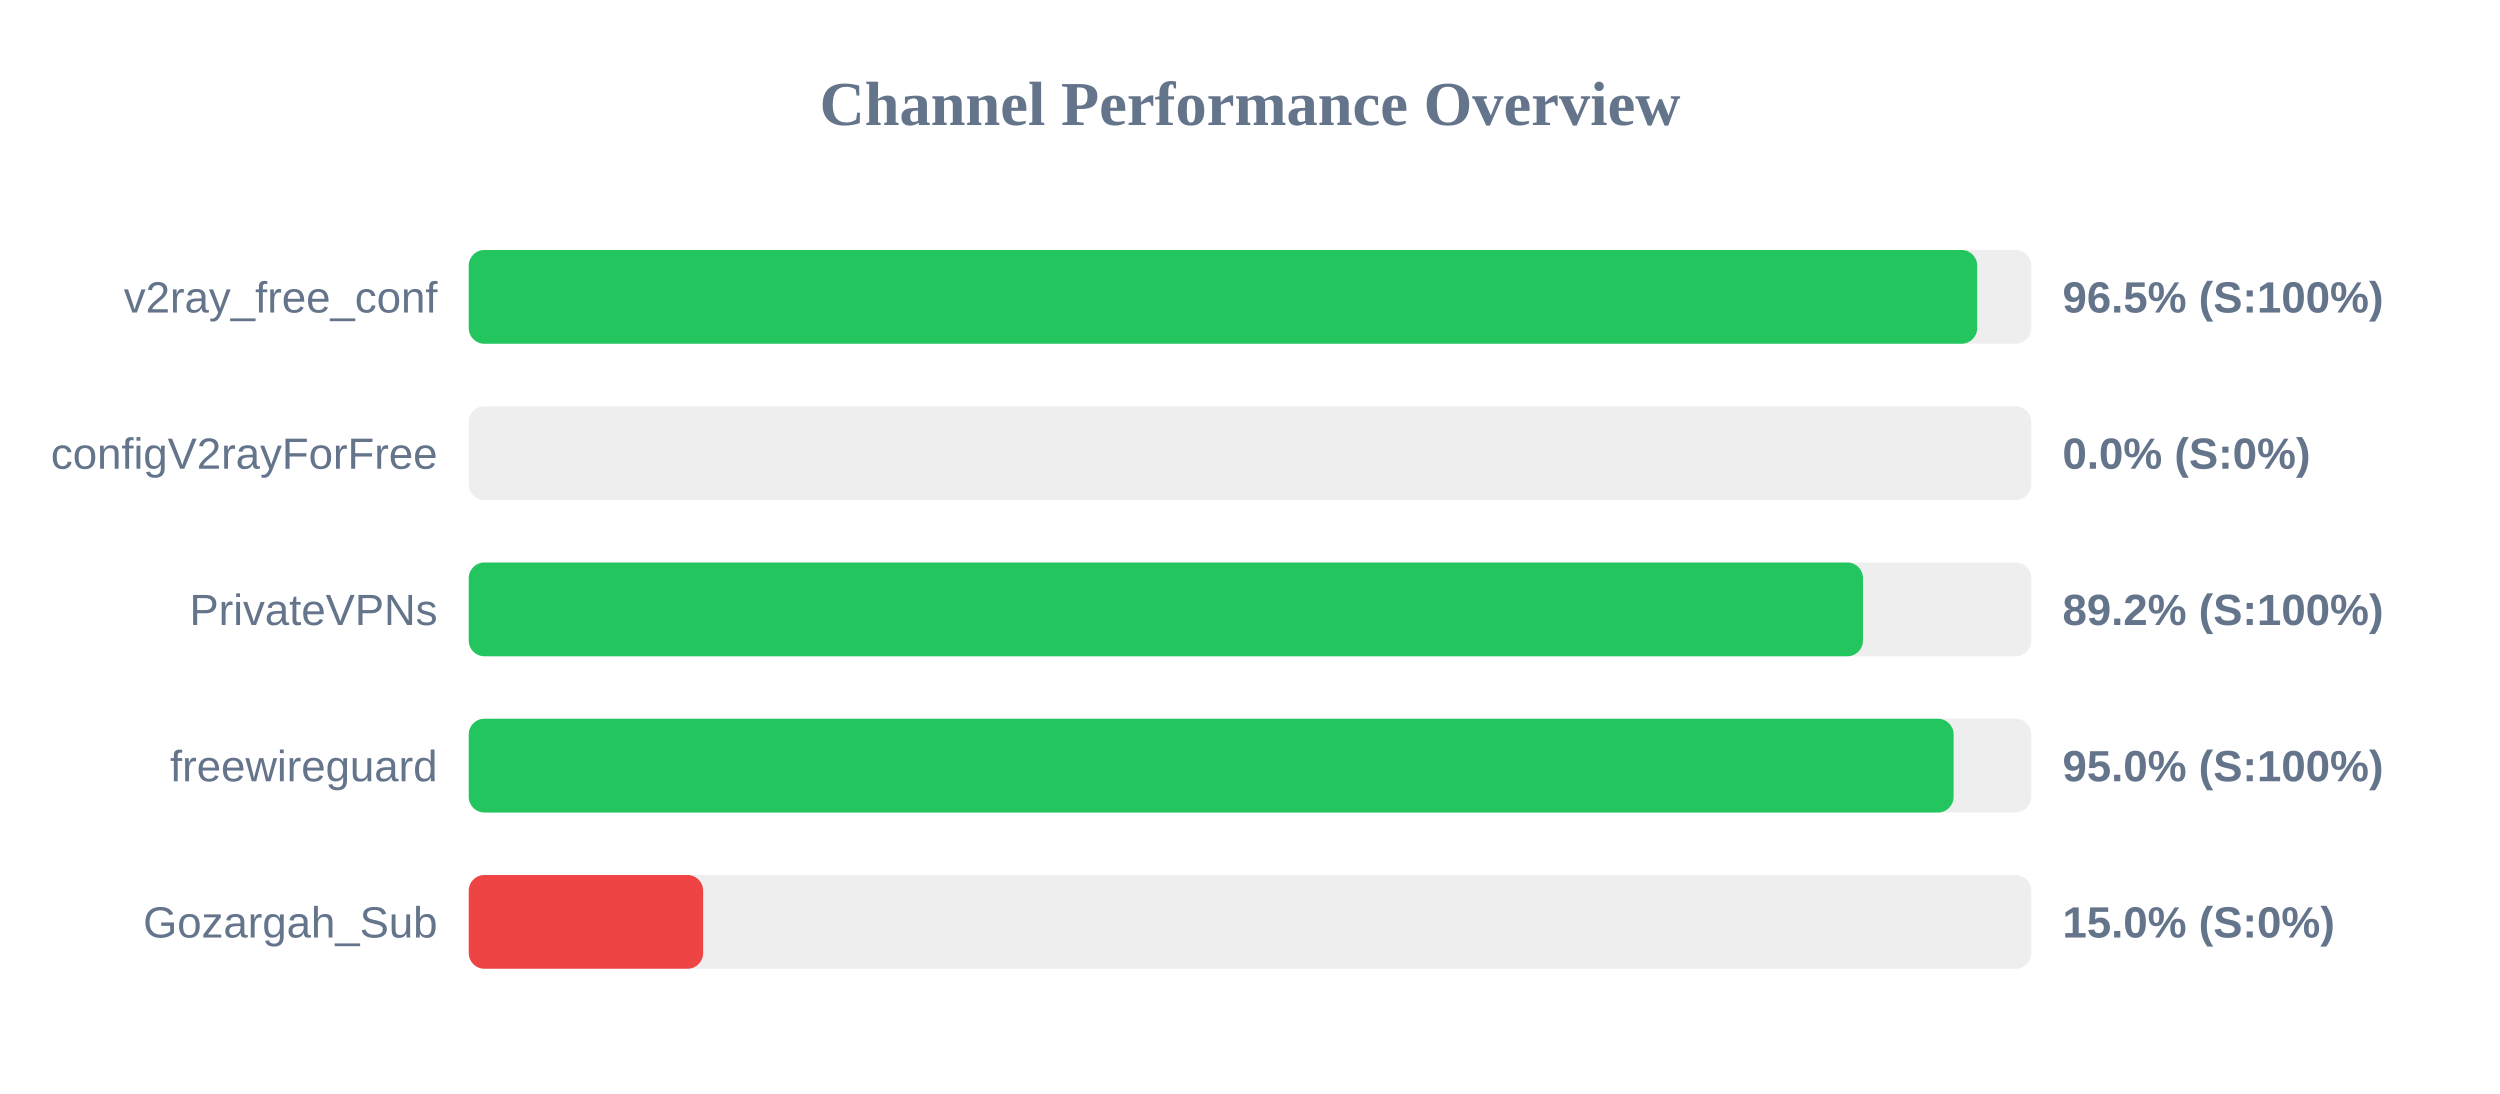
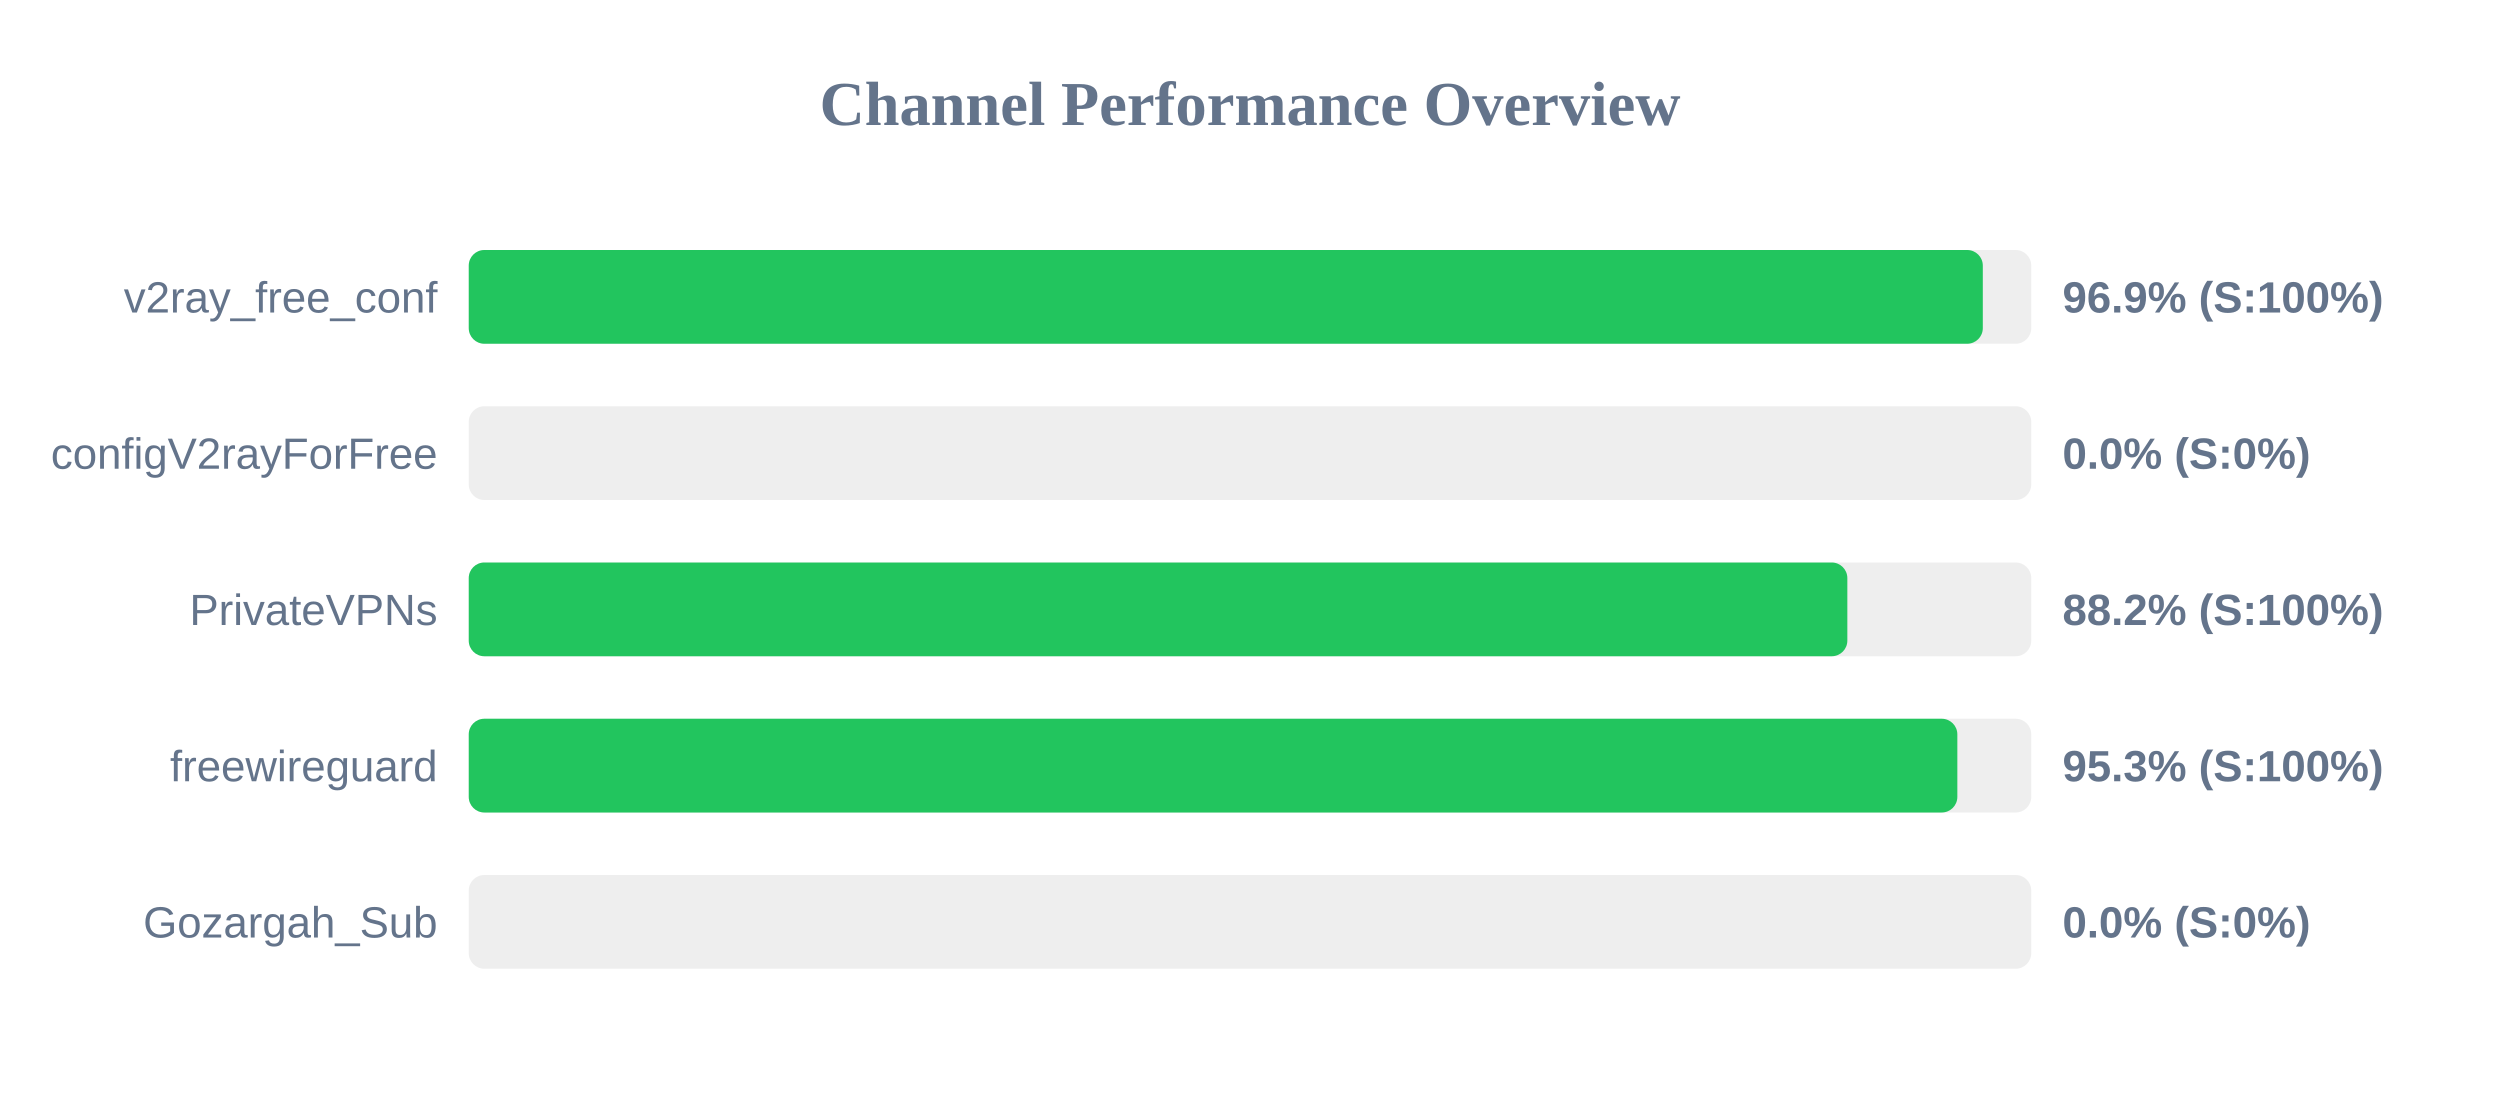
<svg xmlns="http://www.w3.org/2000/svg" width="800" height="350" version="1.1">
  <style>
        .row { font: 14px Arial; fill: #64748b; }
        .score { font: bold 14px Arial; fill: #64748b; }
    </style>
  <text x="400" y="40" text-anchor="middle" font-size="20px" font-weight="bold" fill="#64748b">Channel Performance Overview</text>
  <rect x="150" y="80" width="500" height="30" fill="#eee" rx="5" />
-   <rect x="150" y="80" width="482.7" height="30" fill="#22c55e" rx="5" />
+   <rect x="150" y="80" width="484.5" height="30" fill="#22c55e" rx="5" />
  <text x="140" y="100" text-anchor="end" class="row">v2ray_free_conf</text>
-   <text x="660" y="100" text-anchor="start" class="score">96.5% (S:100%)</text>
+   <text x="660" y="100" text-anchor="start" class="score">96.9% (S:100%)</text>
  <rect x="150" y="130" width="500" height="30" fill="#eee" rx="5" />
  <rect x="150" y="130" width="0.0" height="30" fill="#ef4444" rx="5" />
  <text x="140" y="150" text-anchor="end" class="row">configV2rayForFree</text>
  <text x="660" y="150" text-anchor="start" class="score">0.0% (S:0%)</text>
  <rect x="150" y="180" width="500" height="30" fill="#eee" rx="5" />
-   <rect x="150" y="180" width="446.15" height="30" fill="#22c55e" rx="5" />
+   <rect x="150" y="180" width="441.15" height="30" fill="#22c55e" rx="5" />
  <text x="140" y="200" text-anchor="end" class="row">PrivateVPNs</text>
-   <text x="660" y="200" text-anchor="start" class="score">89.2% (S:100%)</text>
+   <text x="660" y="200" text-anchor="start" class="score">88.2% (S:100%)</text>
  <rect x="150" y="230" width="500" height="30" fill="#eee" rx="5" />
-   <rect x="150" y="230" width="475.15" height="30" fill="#22c55e" rx="5" />
+   <rect x="150" y="230" width="476.35" height="30" fill="#22c55e" rx="5" />
  <text x="140" y="250" text-anchor="end" class="row">freewireguard</text>
-   <text x="660" y="250" text-anchor="start" class="score">95.0% (S:100%)</text>
+   <text x="660" y="250" text-anchor="start" class="score">95.3% (S:100%)</text>
  <rect x="150" y="280" width="500" height="30" fill="#eee" rx="5" />
-   <rect x="150" y="280" width="75.0" height="30" fill="#ef4444" rx="5" />
+   <rect x="150" y="280" width="0.0" height="30" fill="#ef4444" rx="5" />
  <text x="140" y="300" text-anchor="end" class="row">Gozargah_Sub</text>
-   <text x="660" y="300" text-anchor="start" class="score">15.0% (S:0%)</text>
+   <text x="660" y="300" text-anchor="start" class="score">0.0% (S:0%)</text>
</svg>
